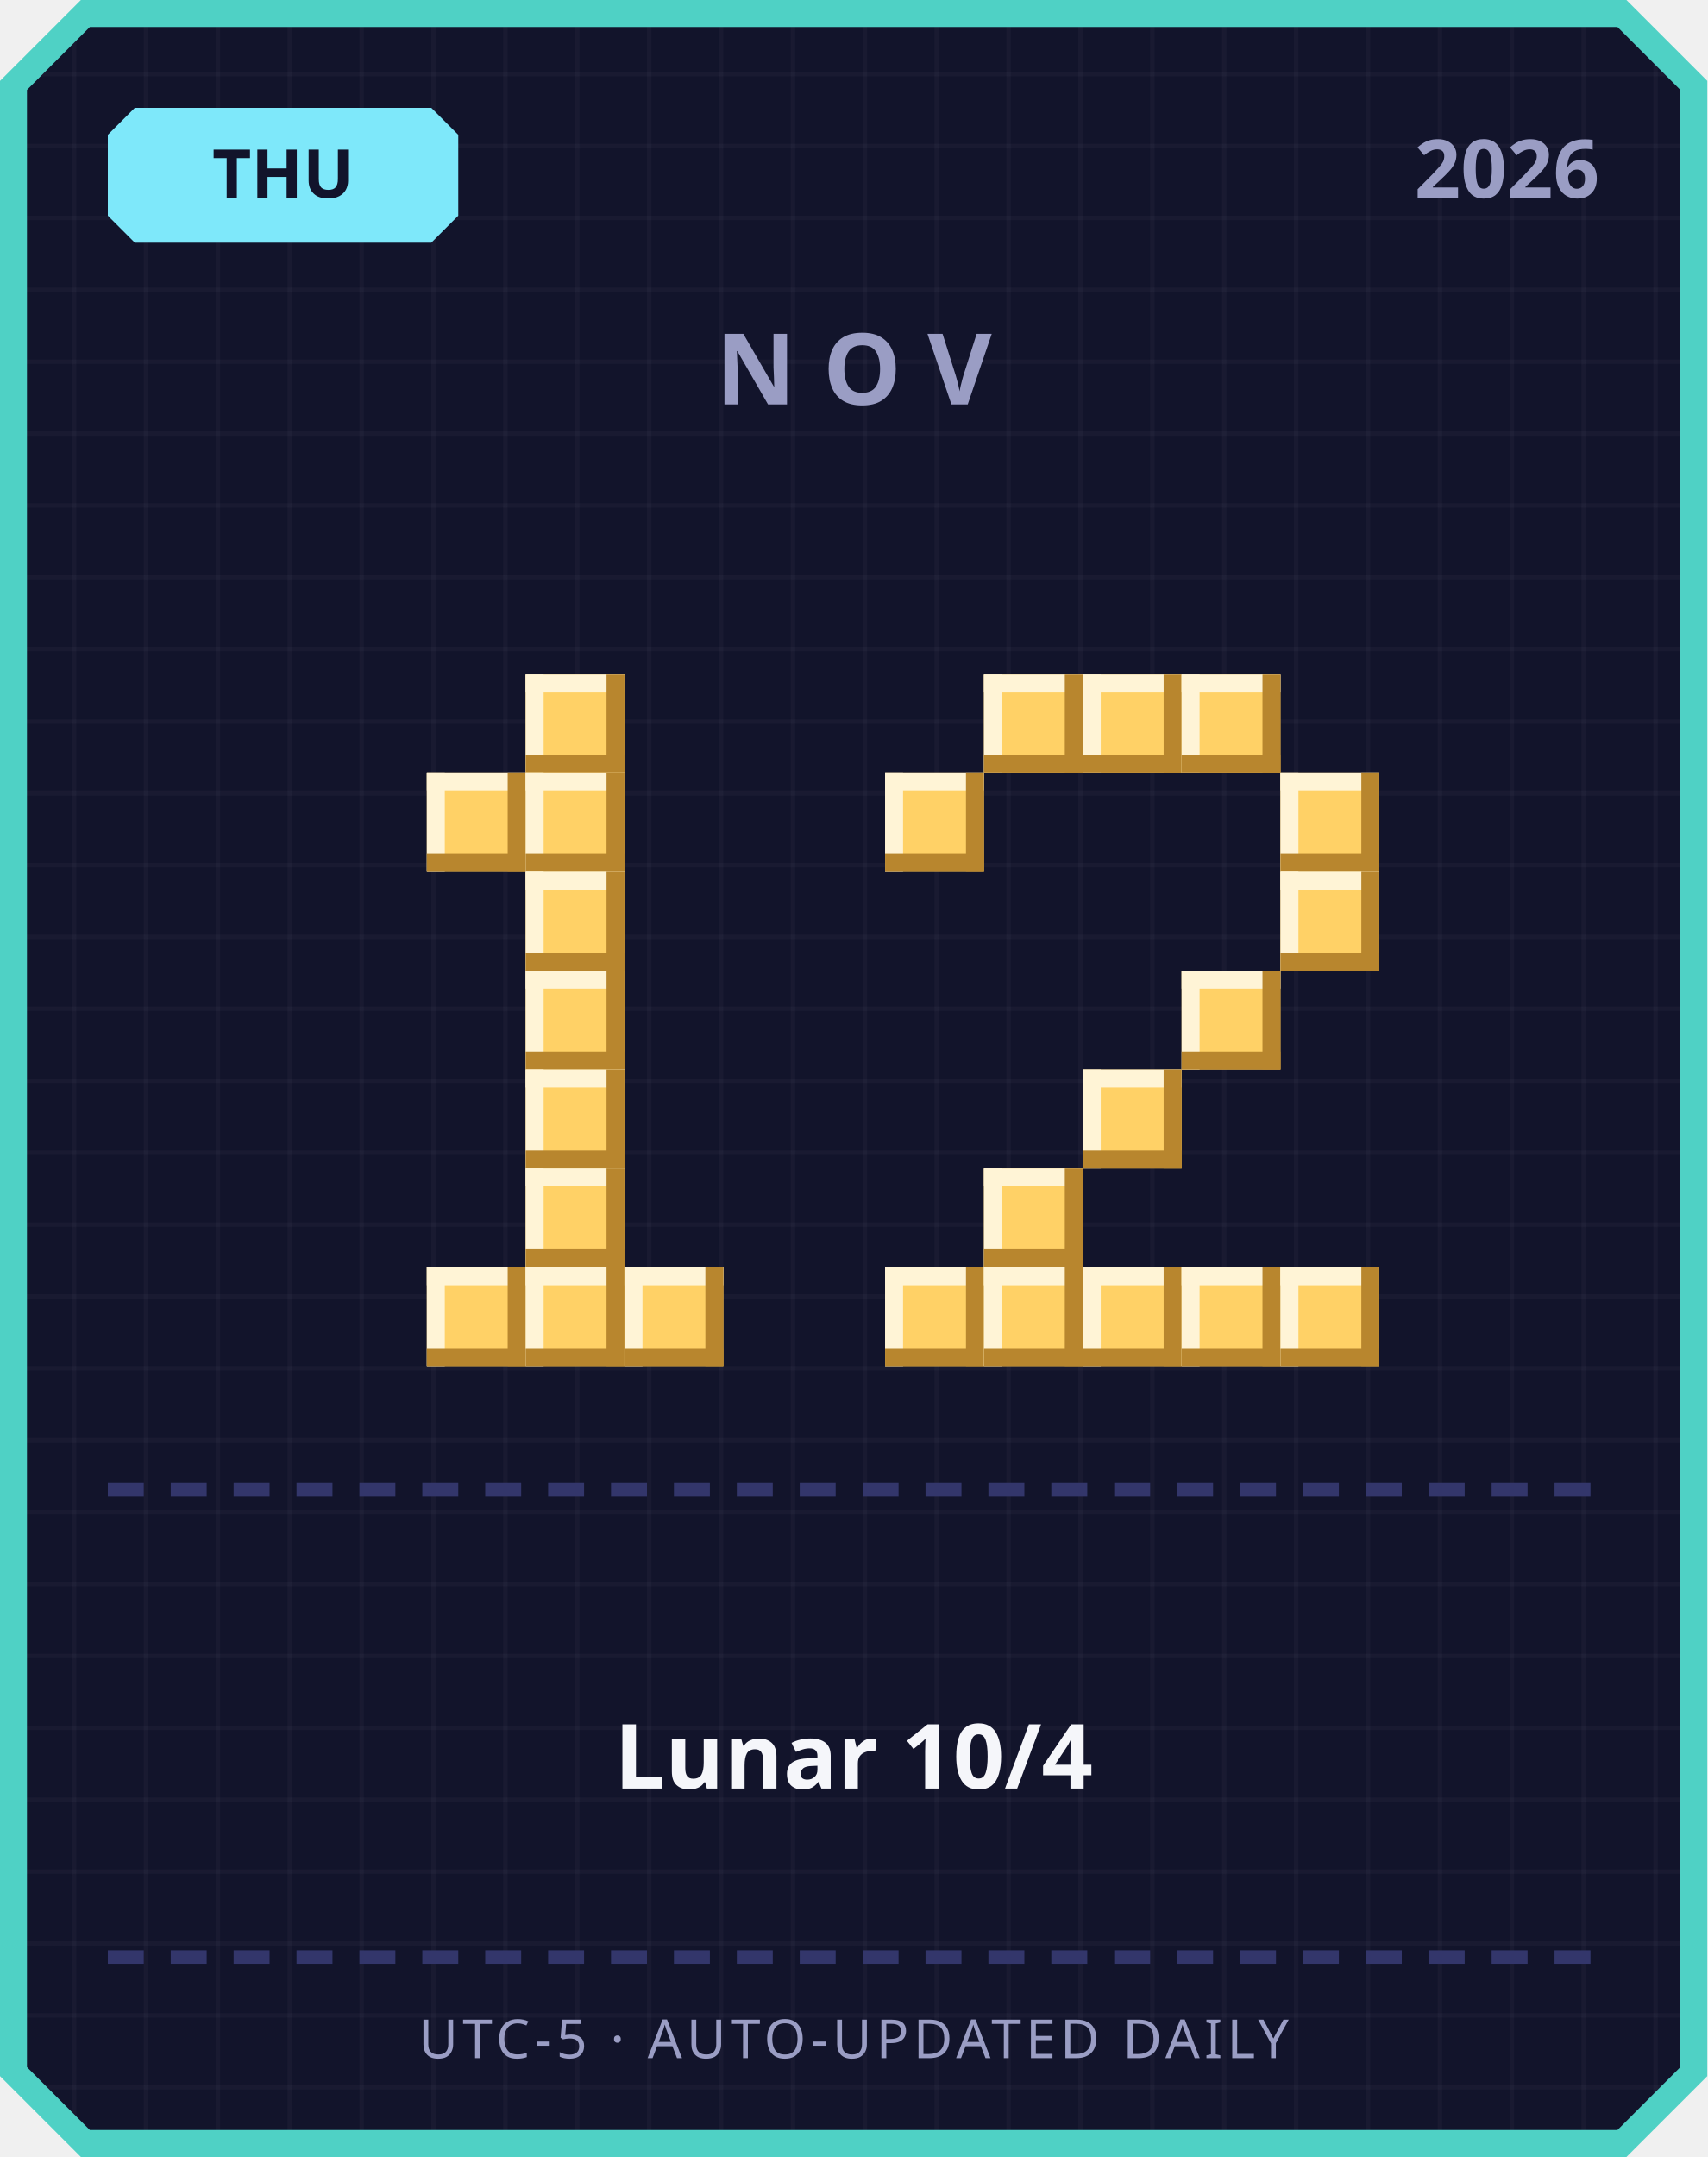
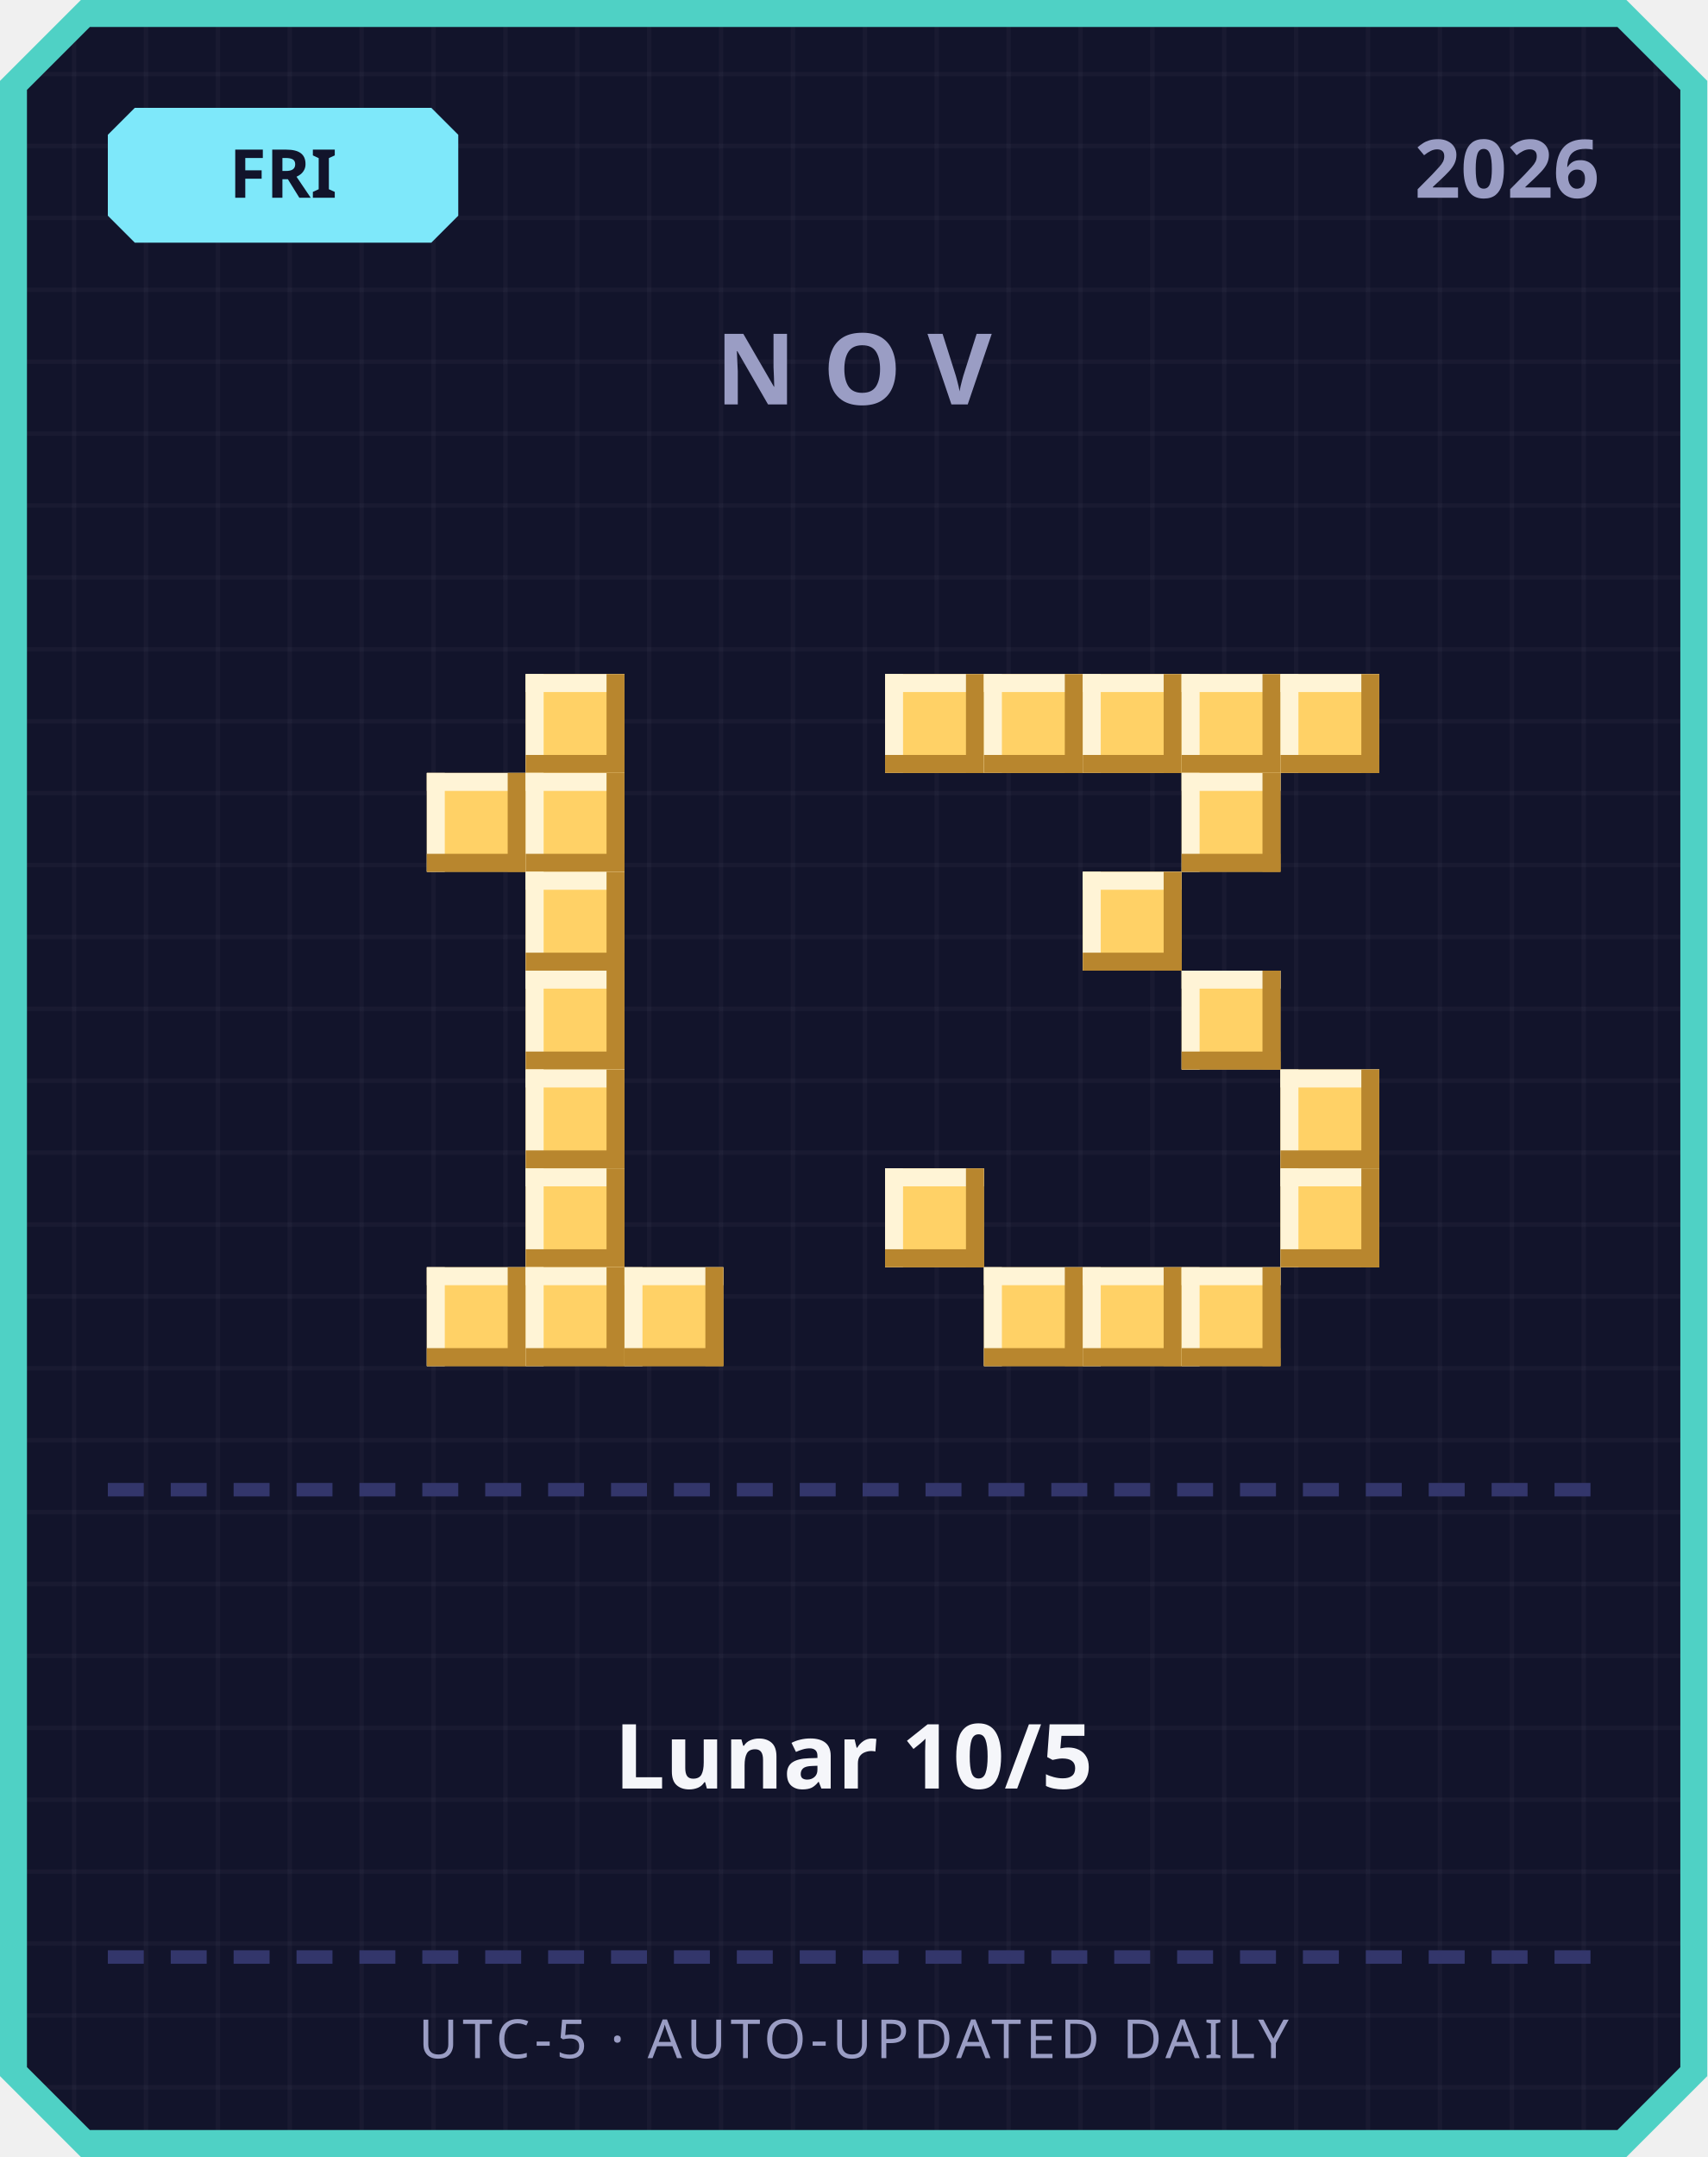
<svg xmlns="http://www.w3.org/2000/svg" width="380" height="480" viewBox="0 0 380 480">
  <defs>
    <pattern id="grid" width="16" height="16" patternUnits="userSpaceOnUse">
      <rect width="16" height="16" fill="#12142b" />
      <rect width="1" height="16" fill="#ffffff" opacity="0.03" />
      <rect width="16" height="1" fill="#ffffff" opacity="0.03" />
    </pattern>
  </defs>
  <path d="M 18,0 L 362,0 L 380,18 L 380,462 L 362,480 L 18,480 L 0,462 L 0,18 Z" fill="#4fd1c5" />
  <path d="M 20,6 L 360,6 L 374,20 L 374,460 L 360,474 L 20,474 L 6,460 L 6,20 Z" fill="url(#grid)" />
  <path d="M 30,24 L 96,24 L 102,30 L 102,48 L 96,54 L 30,54 L 24,48 L 24,30 Z" fill="#7ee8fa" />
-   <text x="63" y="44" text-anchor="middle" font-family="'Segoe UI', sans-serif" font-size="15" font-weight="700" fill="#12142b">THU</text>
+   <text x="63" y="44" text-anchor="middle" font-family="'Segoe UI', sans-serif" font-size="15" font-weight="700" fill="#12142b">FRI</text>
  <text x="356" y="44" text-anchor="end" font-family="'Segoe UI', sans-serif" font-size="18" font-weight="700" fill="#9a9dc4">2026</text>
  <text x="190" y="90" text-anchor="middle" font-family="'Segoe UI', sans-serif" font-size="22" font-weight="700" letter-spacing="6" fill="#9a9dc4">NOV</text>
  <rect x="117" y="150" width="22" height="22" fill="#ffd166" />
  <rect x="117" y="150" width="22" height="4" fill="#fff4d6" />
  <rect x="117" y="150" width="4" height="22" fill="#fff4d6" />
  <rect x="117" y="168" width="22" height="4" fill="#b8862e" />
  <rect x="135" y="150" width="4" height="22" fill="#b8862e" />
  <rect x="95" y="172" width="22" height="22" fill="#ffd166" />
  <rect x="95" y="172" width="22" height="4" fill="#fff4d6" />
  <rect x="95" y="172" width="4" height="22" fill="#fff4d6" />
  <rect x="95" y="190" width="22" height="4" fill="#b8862e" />
  <rect x="113" y="172" width="4" height="22" fill="#b8862e" />
  <rect x="117" y="172" width="22" height="22" fill="#ffd166" />
  <rect x="117" y="172" width="22" height="4" fill="#fff4d6" />
  <rect x="117" y="172" width="4" height="22" fill="#fff4d6" />
  <rect x="117" y="190" width="22" height="4" fill="#b8862e" />
  <rect x="135" y="172" width="4" height="22" fill="#b8862e" />
  <rect x="117" y="194" width="22" height="22" fill="#ffd166" />
  <rect x="117" y="194" width="22" height="4" fill="#fff4d6" />
  <rect x="117" y="194" width="4" height="22" fill="#fff4d6" />
  <rect x="117" y="212" width="22" height="4" fill="#b8862e" />
  <rect x="135" y="194" width="4" height="22" fill="#b8862e" />
  <rect x="117" y="216" width="22" height="22" fill="#ffd166" />
  <rect x="117" y="216" width="22" height="4" fill="#fff4d6" />
  <rect x="117" y="216" width="4" height="22" fill="#fff4d6" />
  <rect x="117" y="234" width="22" height="4" fill="#b8862e" />
  <rect x="135" y="216" width="4" height="22" fill="#b8862e" />
  <rect x="117" y="238" width="22" height="22" fill="#ffd166" />
  <rect x="117" y="238" width="22" height="4" fill="#fff4d6" />
  <rect x="117" y="238" width="4" height="22" fill="#fff4d6" />
  <rect x="117" y="256" width="22" height="4" fill="#b8862e" />
  <rect x="135" y="238" width="4" height="22" fill="#b8862e" />
  <rect x="117" y="260" width="22" height="22" fill="#ffd166" />
  <rect x="117" y="260" width="22" height="4" fill="#fff4d6" />
  <rect x="117" y="260" width="4" height="22" fill="#fff4d6" />
  <rect x="117" y="278" width="22" height="4" fill="#b8862e" />
  <rect x="135" y="260" width="4" height="22" fill="#b8862e" />
  <rect x="95" y="282" width="22" height="22" fill="#ffd166" />
  <rect x="95" y="282" width="22" height="4" fill="#fff4d6" />
  <rect x="95" y="282" width="4" height="22" fill="#fff4d6" />
  <rect x="95" y="300" width="22" height="4" fill="#b8862e" />
  <rect x="113" y="282" width="4" height="22" fill="#b8862e" />
  <rect x="117" y="282" width="22" height="22" fill="#ffd166" />
  <rect x="117" y="282" width="22" height="4" fill="#fff4d6" />
  <rect x="117" y="282" width="4" height="22" fill="#fff4d6" />
  <rect x="117" y="300" width="22" height="4" fill="#b8862e" />
  <rect x="135" y="282" width="4" height="22" fill="#b8862e" />
  <rect x="139" y="282" width="22" height="22" fill="#ffd166" />
  <rect x="139" y="282" width="22" height="4" fill="#fff4d6" />
  <rect x="139" y="282" width="4" height="22" fill="#fff4d6" />
  <rect x="139" y="300" width="22" height="4" fill="#b8862e" />
  <rect x="157" y="282" width="4" height="22" fill="#b8862e" />
+   <rect x="197" y="150" width="22" height="22" fill="#ffd166" />
+   <rect x="197" y="150" width="22" height="4" fill="#fff4d6" />
+   <rect x="197" y="150" width="4" height="22" fill="#fff4d6" />
+   <rect x="197" y="168" width="22" height="4" fill="#b8862e" />
+   <rect x="215" y="150" width="4" height="22" fill="#b8862e" />
  <rect x="219" y="150" width="22" height="22" fill="#ffd166" />
  <rect x="219" y="150" width="22" height="4" fill="#fff4d6" />
  <rect x="219" y="150" width="4" height="22" fill="#fff4d6" />
  <rect x="219" y="168" width="22" height="4" fill="#b8862e" />
  <rect x="237" y="150" width="4" height="22" fill="#b8862e" />
  <rect x="241" y="150" width="22" height="22" fill="#ffd166" />
  <rect x="241" y="150" width="22" height="4" fill="#fff4d6" />
  <rect x="241" y="150" width="4" height="22" fill="#fff4d6" />
  <rect x="241" y="168" width="22" height="4" fill="#b8862e" />
  <rect x="259" y="150" width="4" height="22" fill="#b8862e" />
  <rect x="263" y="150" width="22" height="22" fill="#ffd166" />
  <rect x="263" y="150" width="22" height="4" fill="#fff4d6" />
  <rect x="263" y="150" width="4" height="22" fill="#fff4d6" />
  <rect x="263" y="168" width="22" height="4" fill="#b8862e" />
  <rect x="281" y="150" width="4" height="22" fill="#b8862e" />
-   <rect x="197" y="172" width="22" height="22" fill="#ffd166" />
-   <rect x="197" y="172" width="22" height="4" fill="#fff4d6" />
-   <rect x="197" y="172" width="4" height="22" fill="#fff4d6" />
-   <rect x="197" y="190" width="22" height="4" fill="#b8862e" />
-   <rect x="215" y="172" width="4" height="22" fill="#b8862e" />
-   <rect x="285" y="172" width="22" height="22" fill="#ffd166" />
-   <rect x="285" y="172" width="22" height="4" fill="#fff4d6" />
-   <rect x="285" y="172" width="4" height="22" fill="#fff4d6" />
-   <rect x="285" y="190" width="22" height="4" fill="#b8862e" />
-   <rect x="303" y="172" width="4" height="22" fill="#b8862e" />
-   <rect x="285" y="194" width="22" height="22" fill="#ffd166" />
-   <rect x="285" y="194" width="22" height="4" fill="#fff4d6" />
-   <rect x="285" y="194" width="4" height="22" fill="#fff4d6" />
-   <rect x="285" y="212" width="22" height="4" fill="#b8862e" />
-   <rect x="303" y="194" width="4" height="22" fill="#b8862e" />
+   <rect x="285" y="150" width="22" height="22" fill="#ffd166" />
+   <rect x="285" y="150" width="22" height="4" fill="#fff4d6" />
+   <rect x="285" y="150" width="4" height="22" fill="#fff4d6" />
+   <rect x="285" y="168" width="22" height="4" fill="#b8862e" />
+   <rect x="303" y="150" width="4" height="22" fill="#b8862e" />
+   <rect x="263" y="172" width="22" height="22" fill="#ffd166" />
+   <rect x="263" y="172" width="22" height="4" fill="#fff4d6" />
+   <rect x="263" y="172" width="4" height="22" fill="#fff4d6" />
+   <rect x="263" y="190" width="22" height="4" fill="#b8862e" />
+   <rect x="281" y="172" width="4" height="22" fill="#b8862e" />
+   <rect x="241" y="194" width="22" height="22" fill="#ffd166" />
+   <rect x="241" y="194" width="22" height="4" fill="#fff4d6" />
+   <rect x="241" y="194" width="4" height="22" fill="#fff4d6" />
+   <rect x="241" y="212" width="22" height="4" fill="#b8862e" />
+   <rect x="259" y="194" width="4" height="22" fill="#b8862e" />
  <rect x="263" y="216" width="22" height="22" fill="#ffd166" />
  <rect x="263" y="216" width="22" height="4" fill="#fff4d6" />
  <rect x="263" y="216" width="4" height="22" fill="#fff4d6" />
  <rect x="263" y="234" width="22" height="4" fill="#b8862e" />
  <rect x="281" y="216" width="4" height="22" fill="#b8862e" />
-   <rect x="241" y="238" width="22" height="22" fill="#ffd166" />
-   <rect x="241" y="238" width="22" height="4" fill="#fff4d6" />
-   <rect x="241" y="238" width="4" height="22" fill="#fff4d6" />
-   <rect x="241" y="256" width="22" height="4" fill="#b8862e" />
-   <rect x="259" y="238" width="4" height="22" fill="#b8862e" />
-   <rect x="219" y="260" width="22" height="22" fill="#ffd166" />
-   <rect x="219" y="260" width="22" height="4" fill="#fff4d6" />
-   <rect x="219" y="260" width="4" height="22" fill="#fff4d6" />
-   <rect x="219" y="278" width="22" height="4" fill="#b8862e" />
-   <rect x="237" y="260" width="4" height="22" fill="#b8862e" />
-   <rect x="197" y="282" width="22" height="22" fill="#ffd166" />
-   <rect x="197" y="282" width="22" height="4" fill="#fff4d6" />
-   <rect x="197" y="282" width="4" height="22" fill="#fff4d6" />
-   <rect x="197" y="300" width="22" height="4" fill="#b8862e" />
-   <rect x="215" y="282" width="4" height="22" fill="#b8862e" />
+   <rect x="285" y="238" width="22" height="22" fill="#ffd166" />
+   <rect x="285" y="238" width="22" height="4" fill="#fff4d6" />
+   <rect x="285" y="238" width="4" height="22" fill="#fff4d6" />
+   <rect x="285" y="256" width="22" height="4" fill="#b8862e" />
+   <rect x="303" y="238" width="4" height="22" fill="#b8862e" />
+   <rect x="197" y="260" width="22" height="22" fill="#ffd166" />
+   <rect x="197" y="260" width="22" height="4" fill="#fff4d6" />
+   <rect x="197" y="260" width="4" height="22" fill="#fff4d6" />
+   <rect x="197" y="278" width="22" height="4" fill="#b8862e" />
+   <rect x="215" y="260" width="4" height="22" fill="#b8862e" />
+   <rect x="285" y="260" width="22" height="22" fill="#ffd166" />
+   <rect x="285" y="260" width="22" height="4" fill="#fff4d6" />
+   <rect x="285" y="260" width="4" height="22" fill="#fff4d6" />
+   <rect x="285" y="278" width="22" height="4" fill="#b8862e" />
+   <rect x="303" y="260" width="4" height="22" fill="#b8862e" />
  <rect x="219" y="282" width="22" height="22" fill="#ffd166" />
  <rect x="219" y="282" width="22" height="4" fill="#fff4d6" />
  <rect x="219" y="282" width="4" height="22" fill="#fff4d6" />
  <rect x="219" y="300" width="22" height="4" fill="#b8862e" />
  <rect x="237" y="282" width="4" height="22" fill="#b8862e" />
  <rect x="241" y="282" width="22" height="22" fill="#ffd166" />
  <rect x="241" y="282" width="22" height="4" fill="#fff4d6" />
  <rect x="241" y="282" width="4" height="22" fill="#fff4d6" />
  <rect x="241" y="300" width="22" height="4" fill="#b8862e" />
  <rect x="259" y="282" width="4" height="22" fill="#b8862e" />
  <rect x="263" y="282" width="22" height="22" fill="#ffd166" />
  <rect x="263" y="282" width="22" height="4" fill="#fff4d6" />
  <rect x="263" y="282" width="4" height="22" fill="#fff4d6" />
  <rect x="263" y="300" width="22" height="4" fill="#b8862e" />
  <rect x="281" y="282" width="4" height="22" fill="#b8862e" />
-   <rect x="285" y="282" width="22" height="22" fill="#ffd166" />
-   <rect x="285" y="282" width="22" height="4" fill="#fff4d6" />
-   <rect x="285" y="282" width="4" height="22" fill="#fff4d6" />
-   <rect x="285" y="300" width="22" height="4" fill="#b8862e" />
-   <rect x="303" y="282" width="4" height="22" fill="#b8862e" />
  <rect x="24" y="330" width="8" height="3" fill="#33366b" />
  <rect x="38" y="330" width="8" height="3" fill="#33366b" />
  <rect x="52" y="330" width="8" height="3" fill="#33366b" />
  <rect x="66" y="330" width="8" height="3" fill="#33366b" />
  <rect x="80" y="330" width="8" height="3" fill="#33366b" />
  <rect x="94" y="330" width="8" height="3" fill="#33366b" />
  <rect x="108" y="330" width="8" height="3" fill="#33366b" />
  <rect x="122" y="330" width="8" height="3" fill="#33366b" />
  <rect x="136" y="330" width="8" height="3" fill="#33366b" />
  <rect x="150" y="330" width="8" height="3" fill="#33366b" />
  <rect x="164" y="330" width="8" height="3" fill="#33366b" />
  <rect x="178" y="330" width="8" height="3" fill="#33366b" />
  <rect x="192" y="330" width="8" height="3" fill="#33366b" />
  <rect x="206" y="330" width="8" height="3" fill="#33366b" />
  <rect x="220" y="330" width="8" height="3" fill="#33366b" />
  <rect x="234" y="330" width="8" height="3" fill="#33366b" />
  <rect x="248" y="330" width="8" height="3" fill="#33366b" />
  <rect x="262" y="330" width="8" height="3" fill="#33366b" />
  <rect x="276" y="330" width="8" height="3" fill="#33366b" />
  <rect x="290" y="330" width="8" height="3" fill="#33366b" />
  <rect x="304" y="330" width="8" height="3" fill="#33366b" />
  <rect x="318" y="330" width="8" height="3" fill="#33366b" />
  <rect x="332" y="330" width="8" height="3" fill="#33366b" />
  <rect x="346" y="330" width="8" height="3" fill="#33366b" />
-   <text x="190" y="398" text-anchor="middle" font-family="'Segoe UI', 'Microsoft JhengHei', sans-serif" font-size="20" font-weight="700" fill="#f5f6fa">Lunar 10/4</text>
+   <text x="190" y="398" text-anchor="middle" font-family="'Segoe UI', 'Microsoft JhengHei', sans-serif" font-size="20" font-weight="700" fill="#f5f6fa">Lunar 10/5</text>
  <rect x="24" y="434" width="8" height="3" fill="#33366b" />
  <rect x="38" y="434" width="8" height="3" fill="#33366b" />
  <rect x="52" y="434" width="8" height="3" fill="#33366b" />
  <rect x="66" y="434" width="8" height="3" fill="#33366b" />
  <rect x="80" y="434" width="8" height="3" fill="#33366b" />
  <rect x="94" y="434" width="8" height="3" fill="#33366b" />
  <rect x="108" y="434" width="8" height="3" fill="#33366b" />
  <rect x="122" y="434" width="8" height="3" fill="#33366b" />
  <rect x="136" y="434" width="8" height="3" fill="#33366b" />
  <rect x="150" y="434" width="8" height="3" fill="#33366b" />
  <rect x="164" y="434" width="8" height="3" fill="#33366b" />
  <rect x="178" y="434" width="8" height="3" fill="#33366b" />
  <rect x="192" y="434" width="8" height="3" fill="#33366b" />
  <rect x="206" y="434" width="8" height="3" fill="#33366b" />
  <rect x="220" y="434" width="8" height="3" fill="#33366b" />
  <rect x="234" y="434" width="8" height="3" fill="#33366b" />
  <rect x="248" y="434" width="8" height="3" fill="#33366b" />
  <rect x="262" y="434" width="8" height="3" fill="#33366b" />
  <rect x="276" y="434" width="8" height="3" fill="#33366b" />
  <rect x="290" y="434" width="8" height="3" fill="#33366b" />
  <rect x="304" y="434" width="8" height="3" fill="#33366b" />
  <rect x="318" y="434" width="8" height="3" fill="#33366b" />
  <rect x="332" y="434" width="8" height="3" fill="#33366b" />
  <rect x="346" y="434" width="8" height="3" fill="#33366b" />
  <text x="190" y="458" text-anchor="middle" font-family="'Segoe UI', sans-serif" font-size="12" letter-spacing="1" fill="#9a9dc4">UTC-5 · AUTO-UPDATED DAILY</text>
</svg>
